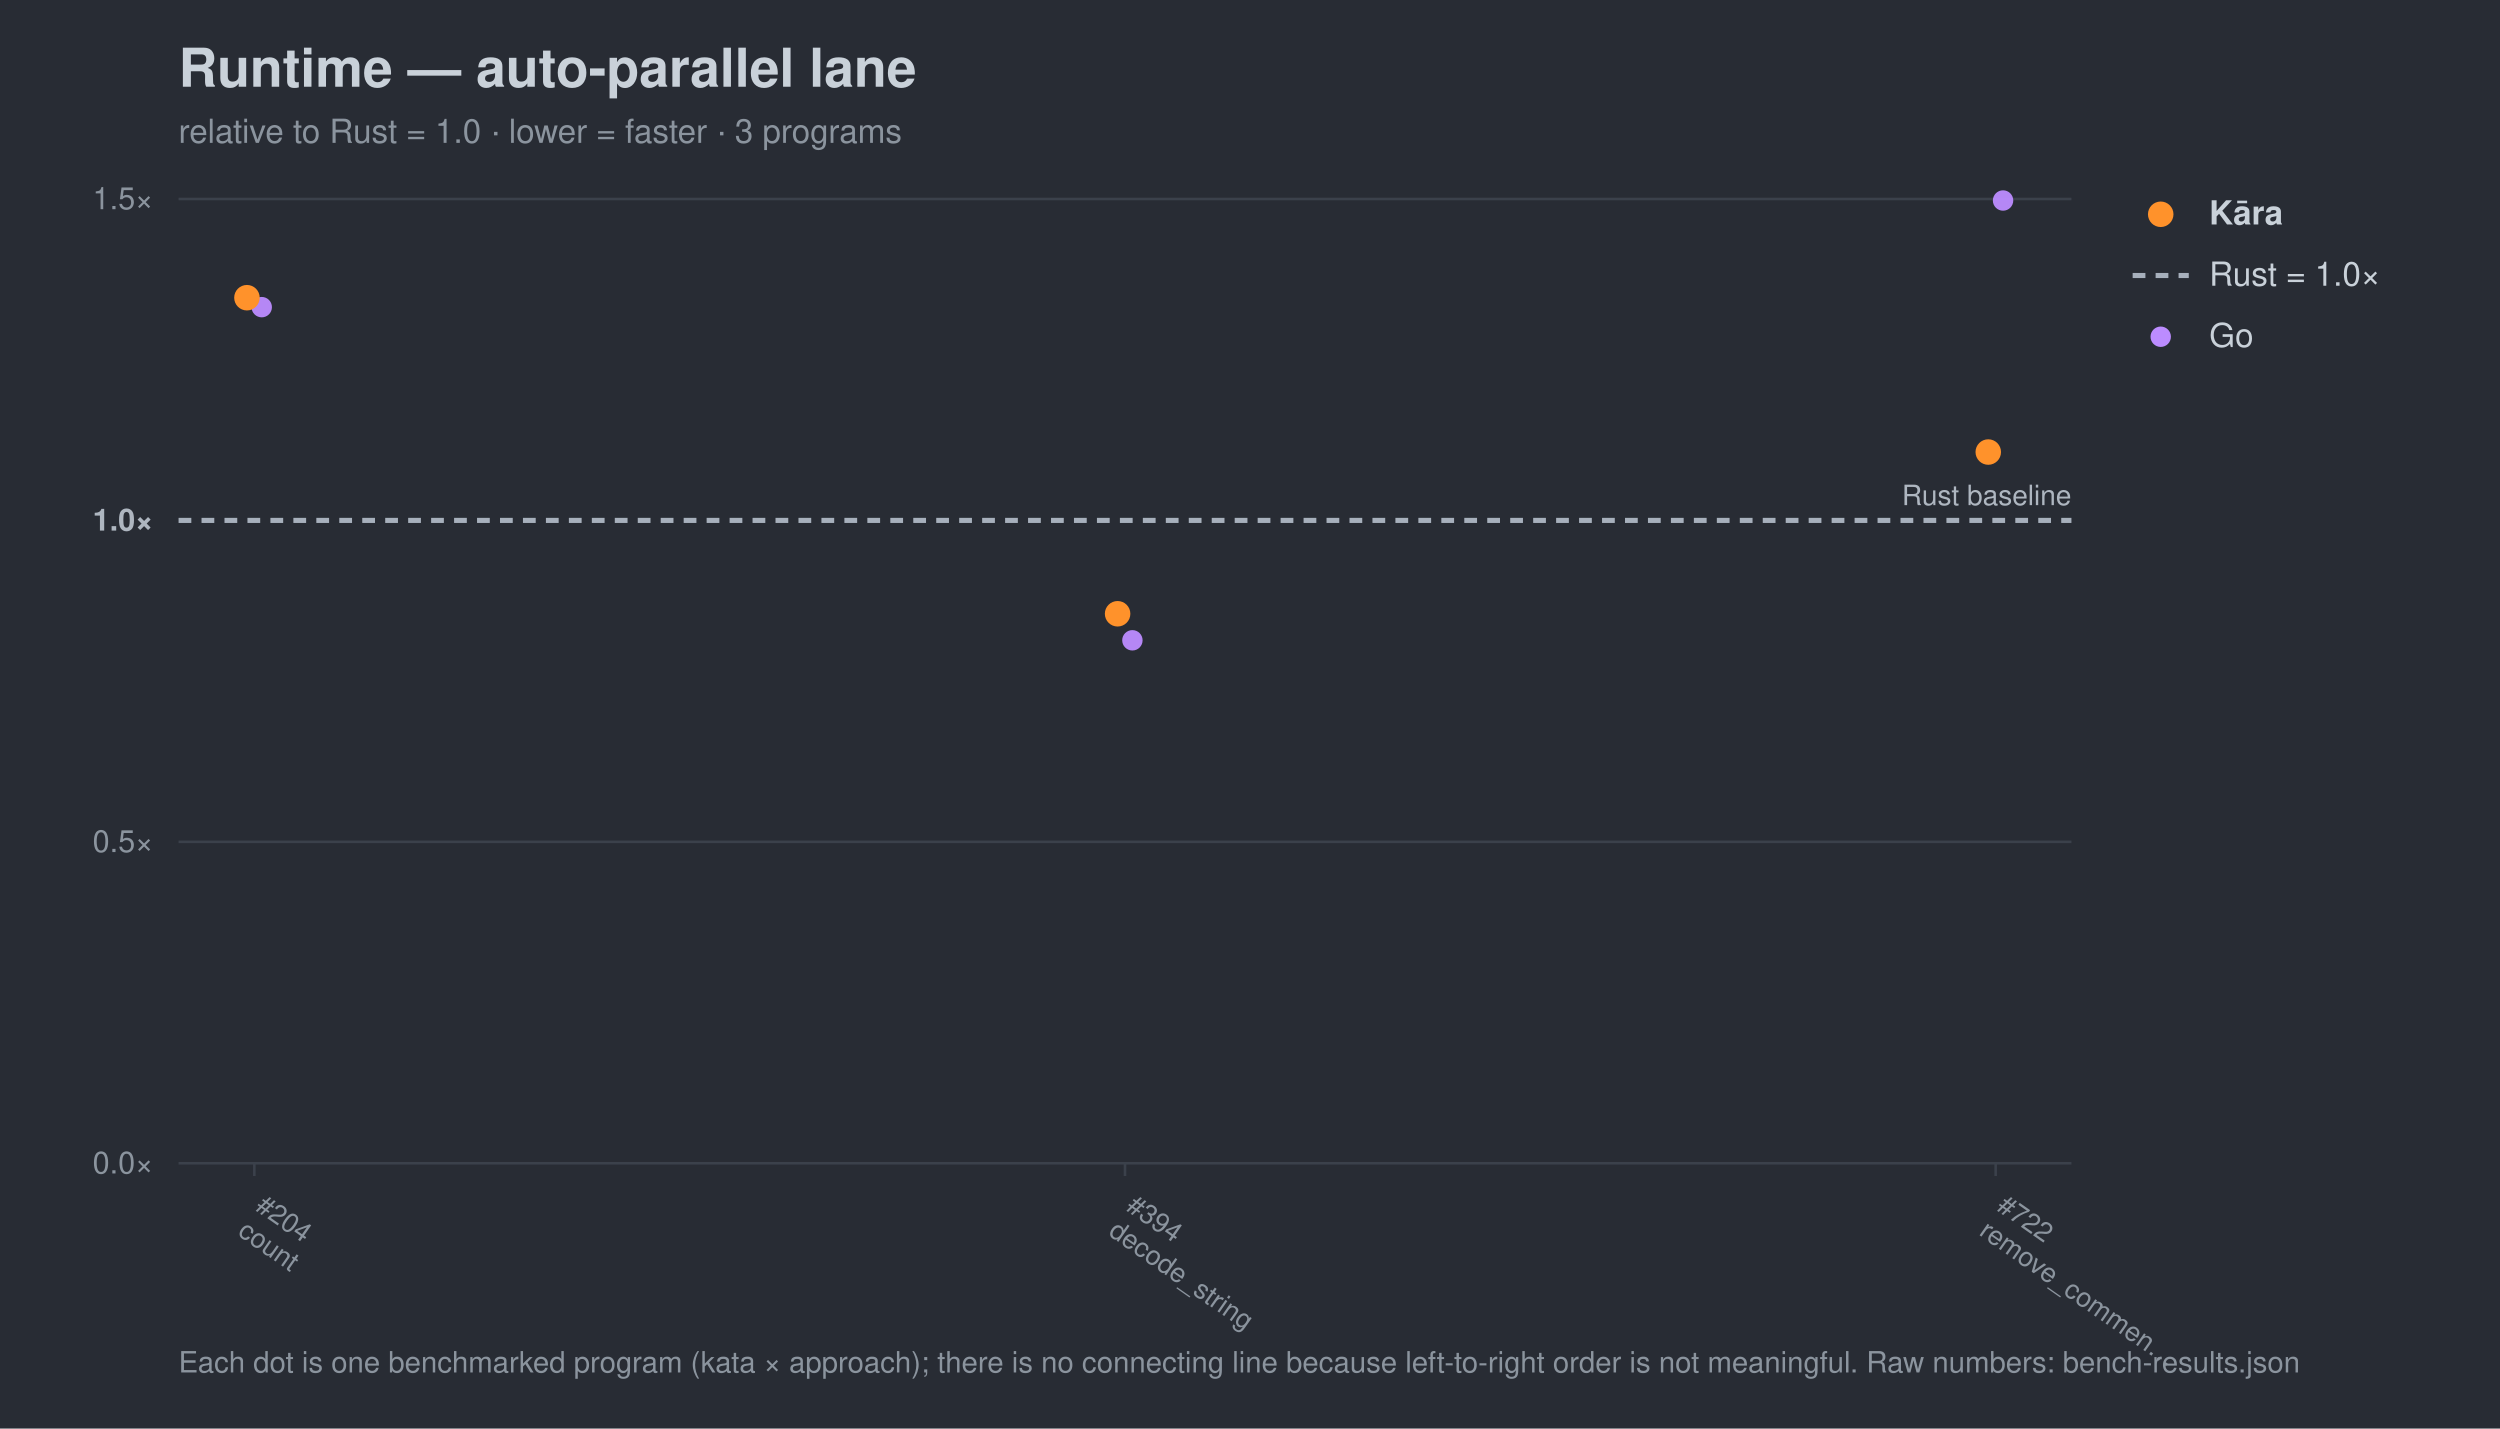
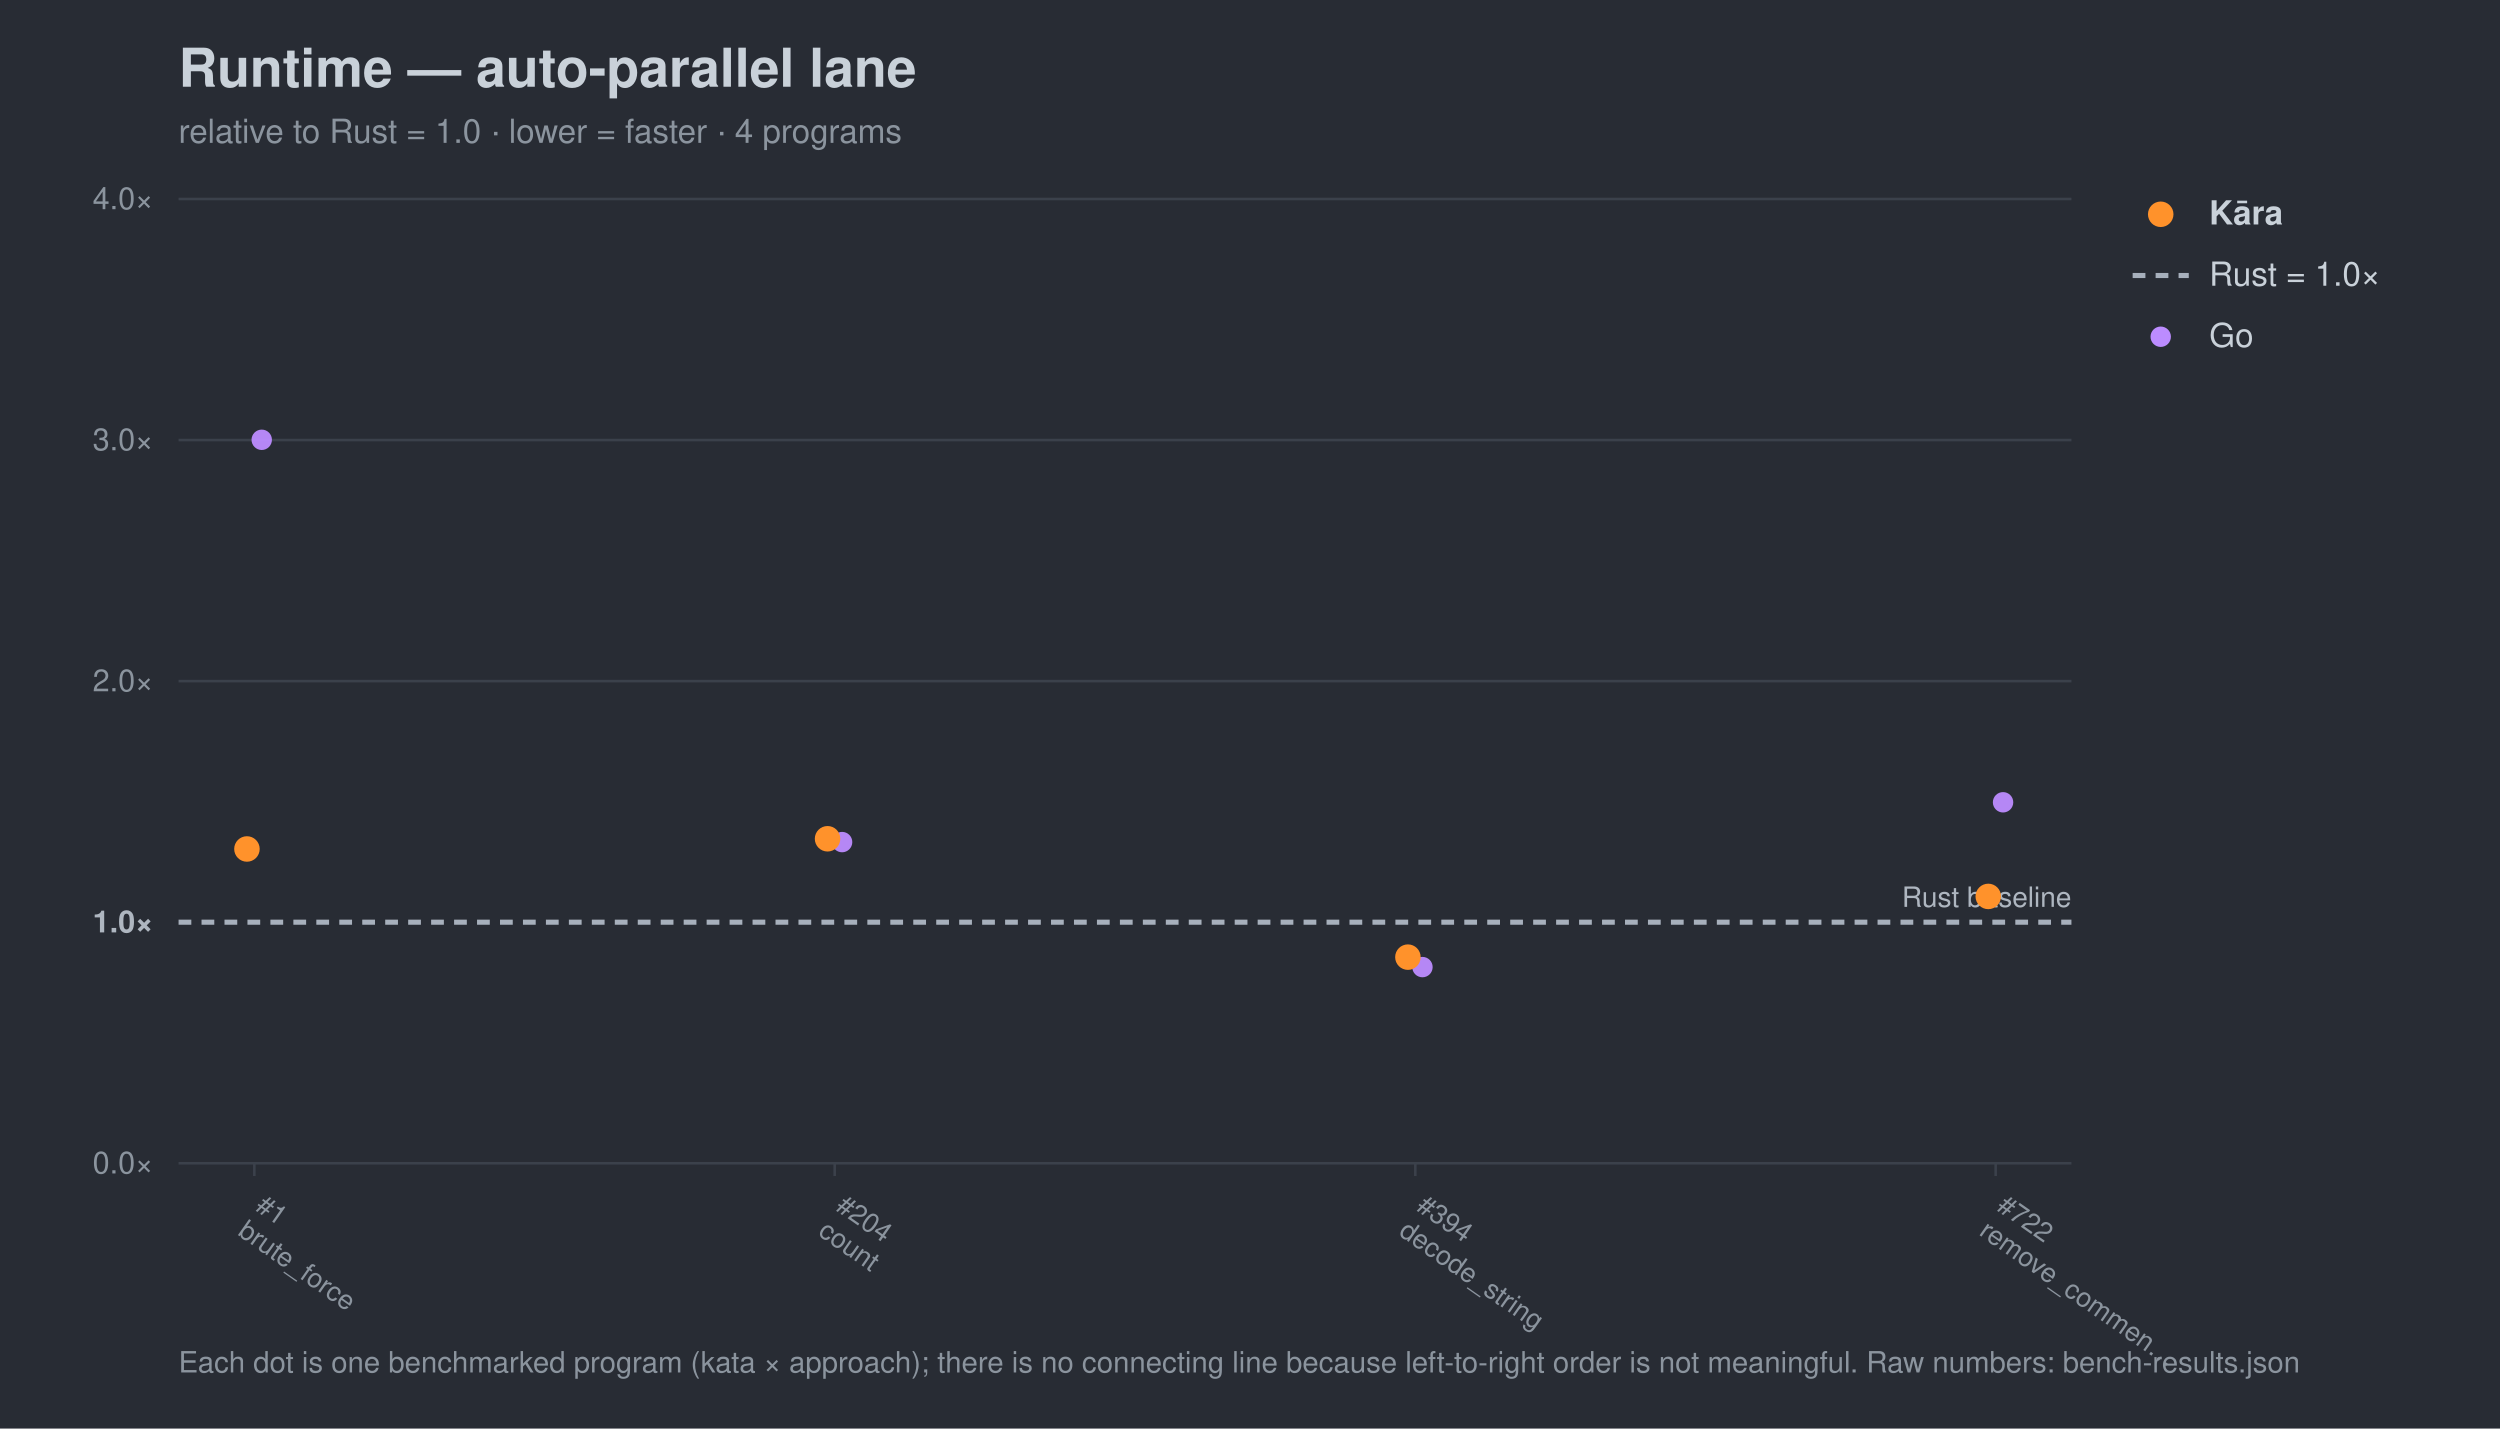
<svg xmlns="http://www.w3.org/2000/svg" width="980" height="560" viewBox="0 0 980 560" font-family="-apple-system,Segoe UI,Helvetica,Arial,sans-serif">
  <rect width="980" height="560" fill="#282c34" />
  <text x="70" y="34" font-size="21" font-weight="700" fill="#c9d1d9">Runtime — auto-parallel lane</text>
-   <text x="70" y="56" font-size="13" fill="#8b949e">relative to Rust = 1.0 · lower = faster · 3 programs</text>
+   <text x="70" y="56" font-size="13" fill="#8b949e">relative to Rust = 1.0 · lower = faster · 4 programs</text>
  <line x1="70" y1="456.0" x2="812" y2="456.0" stroke="#3b414b" stroke-width="1" />
  <text x="60" y="460.0" font-size="12" text-anchor="end" fill="#8b949e">0.0×</text>
-   <line x1="70" y1="330.0" x2="812" y2="330.0" stroke="#3b414b" stroke-width="1" />
-   <text x="60" y="334.0" font-size="12" text-anchor="end" fill="#8b949e">0.5×</text>
-   <line x1="70" y1="204.0" x2="812" y2="204.0" stroke="#a7b0bc" stroke-width="2" stroke-dasharray="5 4" />
-   <text x="60" y="208.0" font-size="12" text-anchor="end" fill="#aeb6c0" font-weight="700">1.0×</text>
+   <line x1="70" y1="361.5" x2="812" y2="361.5" stroke="#a7b0bc" stroke-width="2" stroke-dasharray="5 4" />
+   <text x="60" y="365.5" font-size="12" text-anchor="end" fill="#aeb6c0" font-weight="700">1.0×</text>
+   <line x1="70" y1="267.0" x2="812" y2="267.0" stroke="#3b414b" stroke-width="1" />
+   <text x="60" y="271.0" font-size="12" text-anchor="end" fill="#8b949e">2.0×</text>
+   <line x1="70" y1="172.5" x2="812" y2="172.5" stroke="#3b414b" stroke-width="1" />
+   <text x="60" y="176.5" font-size="12" text-anchor="end" fill="#8b949e">3.0×</text>
  <line x1="70" y1="78.0" x2="812" y2="78.0" stroke="#3b414b" stroke-width="1" />
-   <text x="60" y="82.0" font-size="12" text-anchor="end" fill="#8b949e">1.5×</text>
-   <text x="812" y="198.0" font-size="11" text-anchor="end" fill="#aeb6c0">Rust baseline</text>
+   <text x="60" y="82.0" font-size="12" text-anchor="end" fill="#8b949e">4.0×</text>
+   <text x="812" y="355.5" font-size="11" text-anchor="end" fill="#aeb6c0">Rust baseline</text>
  <line x1="99.7" y1="456" x2="99.7" y2="461" stroke="#3b414b" />
  <g transform="translate(99.7,474) rotate(35)">
+     <text x="0" y="0" font-size="10.5" fill="#8b949e">#1</text>
+     <text x="0" y="12" font-size="10.5" fill="#8b949e">brute_force</text>
+   </g>
+   <line x1="327.2" y1="456" x2="327.2" y2="461" stroke="#3b414b" />
+   <g transform="translate(327.2,474) rotate(35)">
    <text x="0" y="0" font-size="10.5" fill="#8b949e">#204</text>
    <text x="0" y="12" font-size="10.5" fill="#8b949e">count</text>
  </g>
-   <line x1="441.0" y1="456" x2="441.0" y2="461" stroke="#3b414b" />
-   <g transform="translate(441.0,474) rotate(35)">
+   <line x1="554.8" y1="456" x2="554.8" y2="461" stroke="#3b414b" />
+   <g transform="translate(554.8,474) rotate(35)">
    <text x="0" y="0" font-size="10.5" fill="#8b949e">#394</text>
    <text x="0" y="12" font-size="10.5" fill="#8b949e">decode_string</text>
  </g>
  <line x1="782.3" y1="456" x2="782.3" y2="461" stroke="#3b414b" />
  <g transform="translate(782.3,474) rotate(35)">
    <text x="0" y="0" font-size="10.5" fill="#8b949e">#722</text>
    <text x="0" y="12" font-size="10.5" fill="#8b949e">remove_commen…</text>
  </g>
-   <circle cx="102.6" cy="120.4" r="4.0" fill="#bc8cff" opacity="0.95" />
-   <circle cx="443.9" cy="251.0" r="4.0" fill="#bc8cff" opacity="0.95" />
-   <circle cx="785.2" cy="78.6" r="4.0" fill="#bc8cff" opacity="0.95" />
-   <circle cx="96.8" cy="116.7" r="5.0" fill="#ff922b" opacity="1.0" />
-   <circle cx="438.1" cy="240.6" r="5.0" fill="#ff922b" opacity="1.0" />
-   <circle cx="779.4" cy="177.2" r="5.0" fill="#ff922b" opacity="1.0" />
+   <circle cx="102.6" cy="172.4" r="4.0" fill="#bc8cff" opacity="0.95" />
+   <circle cx="330.1" cy="330.1" r="4.0" fill="#bc8cff" opacity="0.95" />
+   <circle cx="557.6" cy="379.1" r="4.0" fill="#bc8cff" opacity="0.95" />
+   <circle cx="785.2" cy="314.5" r="4.0" fill="#bc8cff" opacity="0.95" />
+   <circle cx="96.8" cy="332.8" r="5.0" fill="#ff922b" opacity="1.0" />
+   <circle cx="324.4" cy="328.8" r="5.0" fill="#ff922b" opacity="1.0" />
+   <circle cx="551.9" cy="375.2" r="5.0" fill="#ff922b" opacity="1.0" />
+   <circle cx="779.4" cy="351.4" r="5.0" fill="#ff922b" opacity="1.0" />
  <circle cx="847" cy="84" r="5" fill="#ff922b" />
  <text x="866" y="88" font-size="13" fill="#c9d1d9" font-weight="700">Kāra</text>
  <line x1="836" y1="108" x2="858" y2="108" stroke="#a7b0bc" stroke-width="2" stroke-dasharray="5 4" />
  <text x="866" y="112" font-size="13" fill="#c9d1d9" font-weight="400">Rust = 1.0×</text>
  <circle cx="847" cy="132" r="4" fill="#bc8cff" />
  <text x="866" y="136" font-size="13" fill="#c9d1d9" font-weight="400">Go</text>
  <text x="70" y="538" font-size="11.5" fill="#8b949e">Each dot is one benchmarked program (kata × approach); there is no connecting line because left-to-right order is not meaningful. Raw numbers: bench-results.json</text>
</svg>
